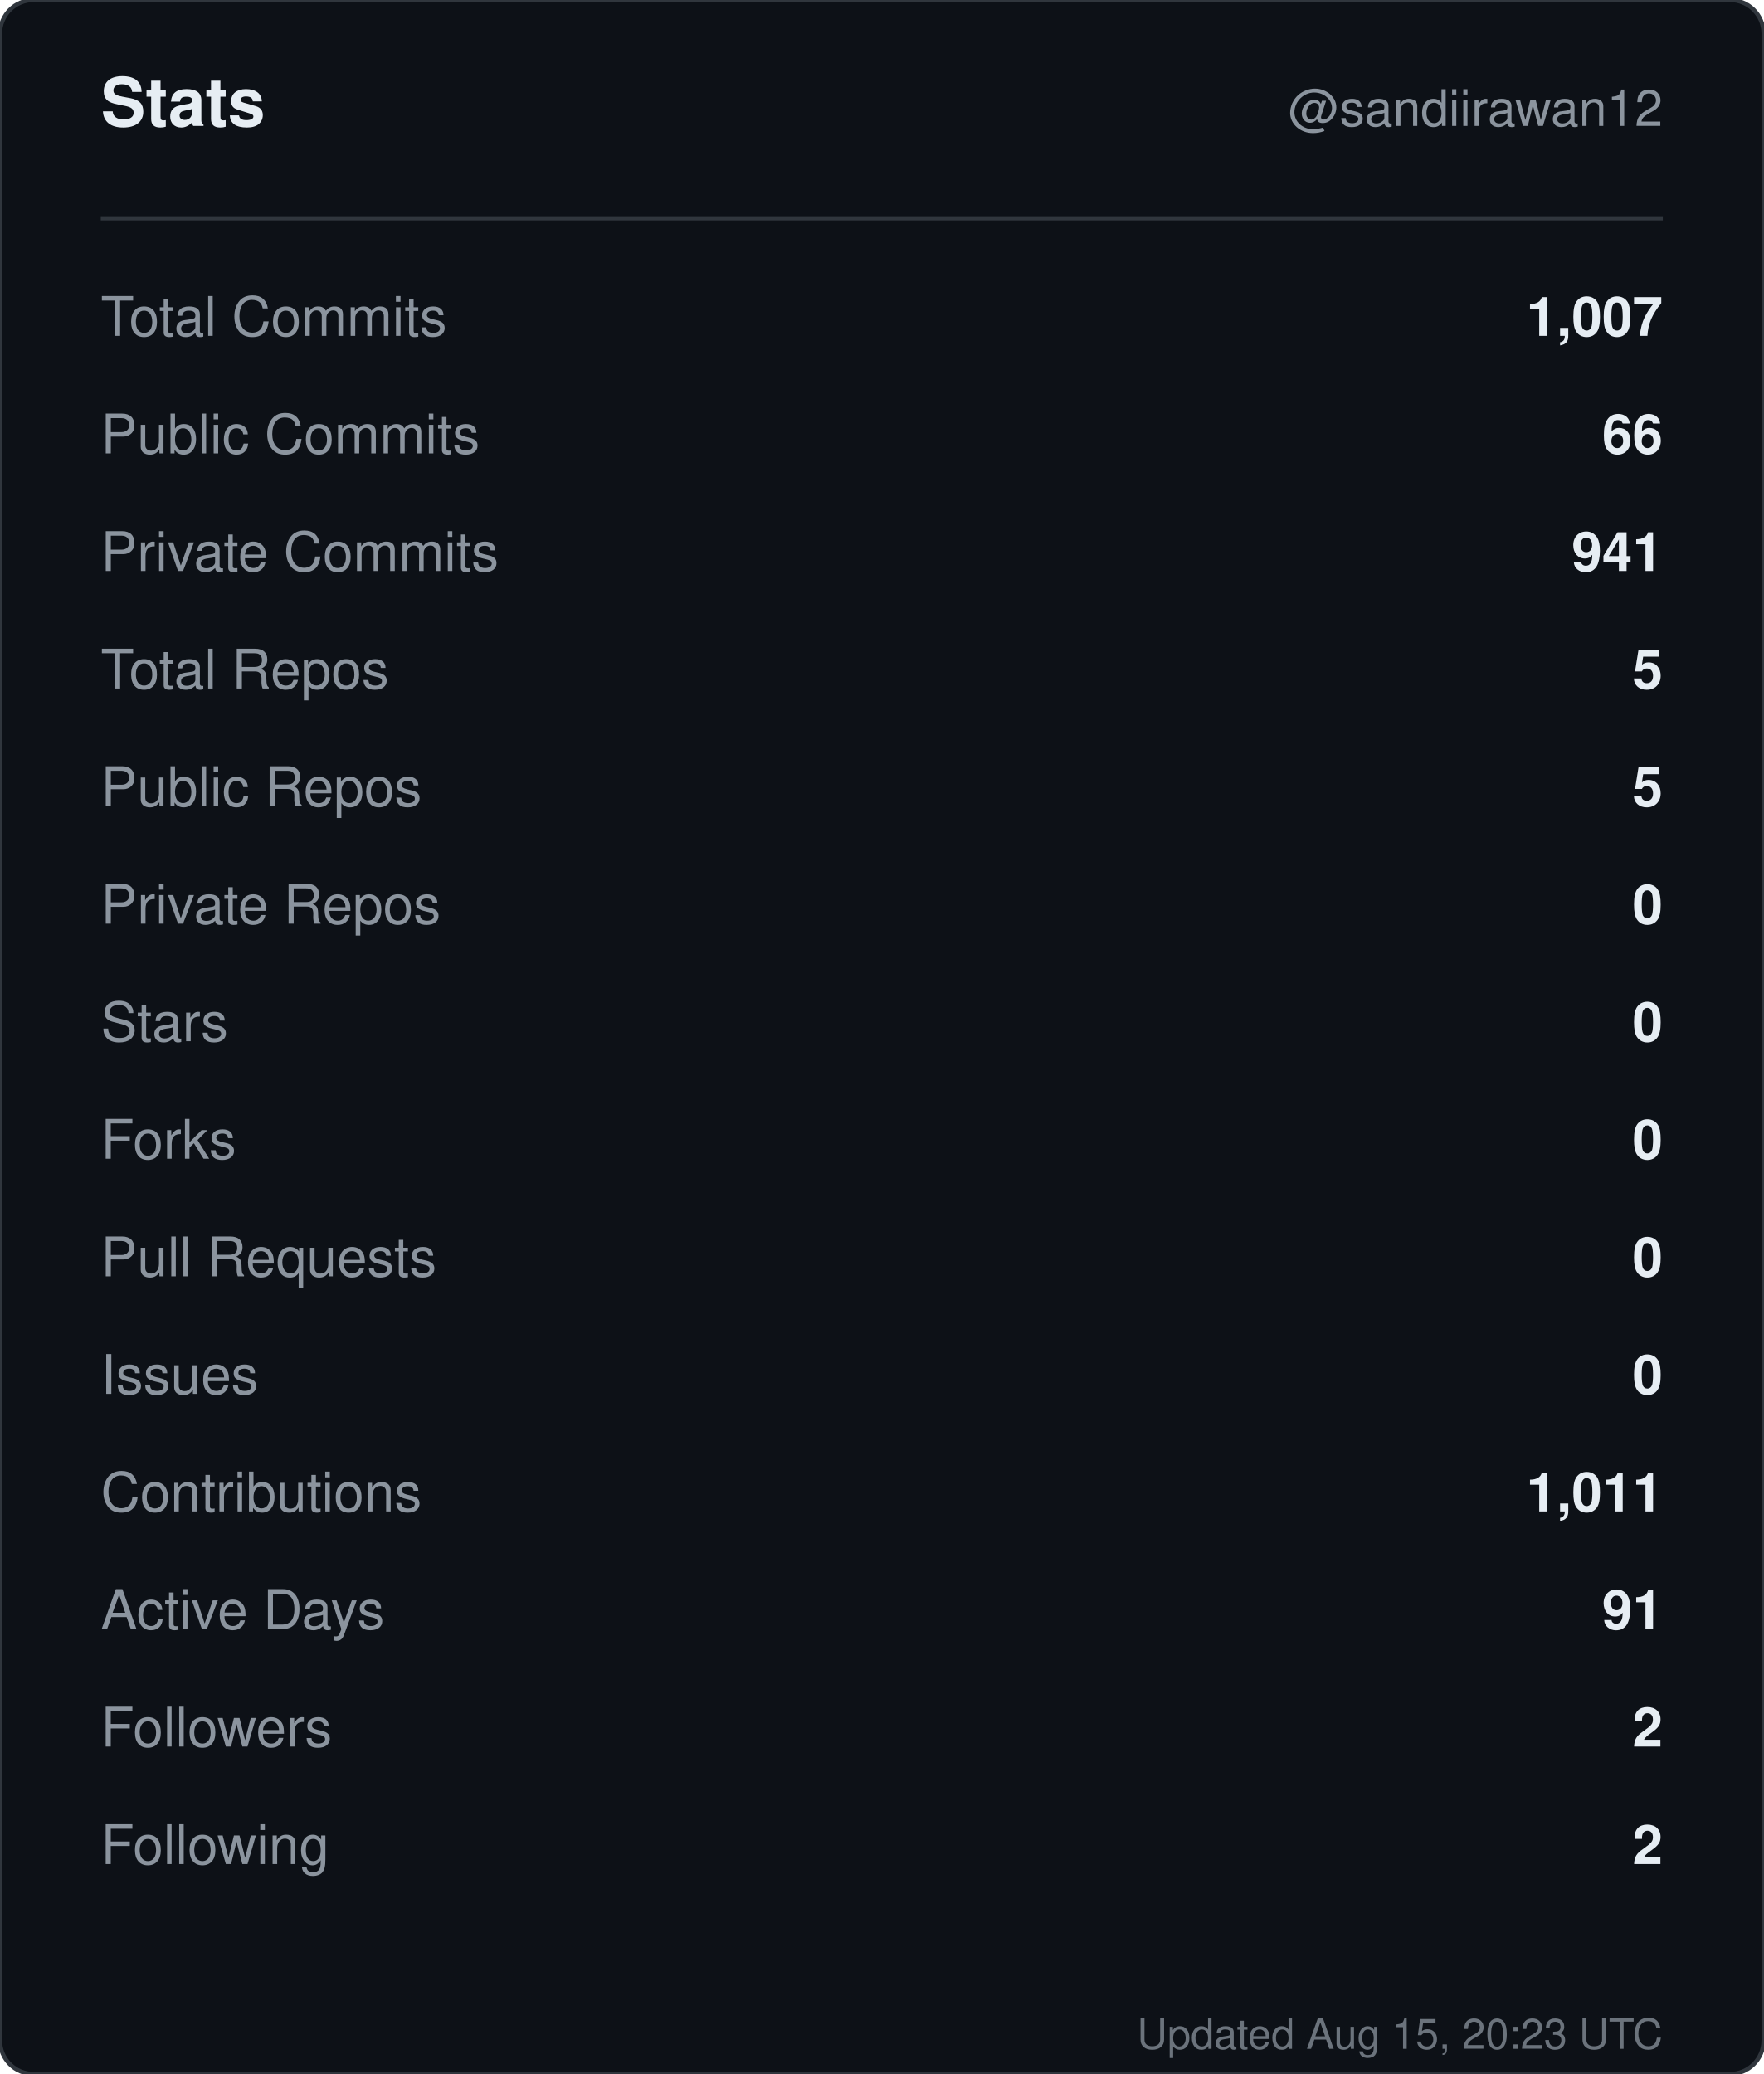
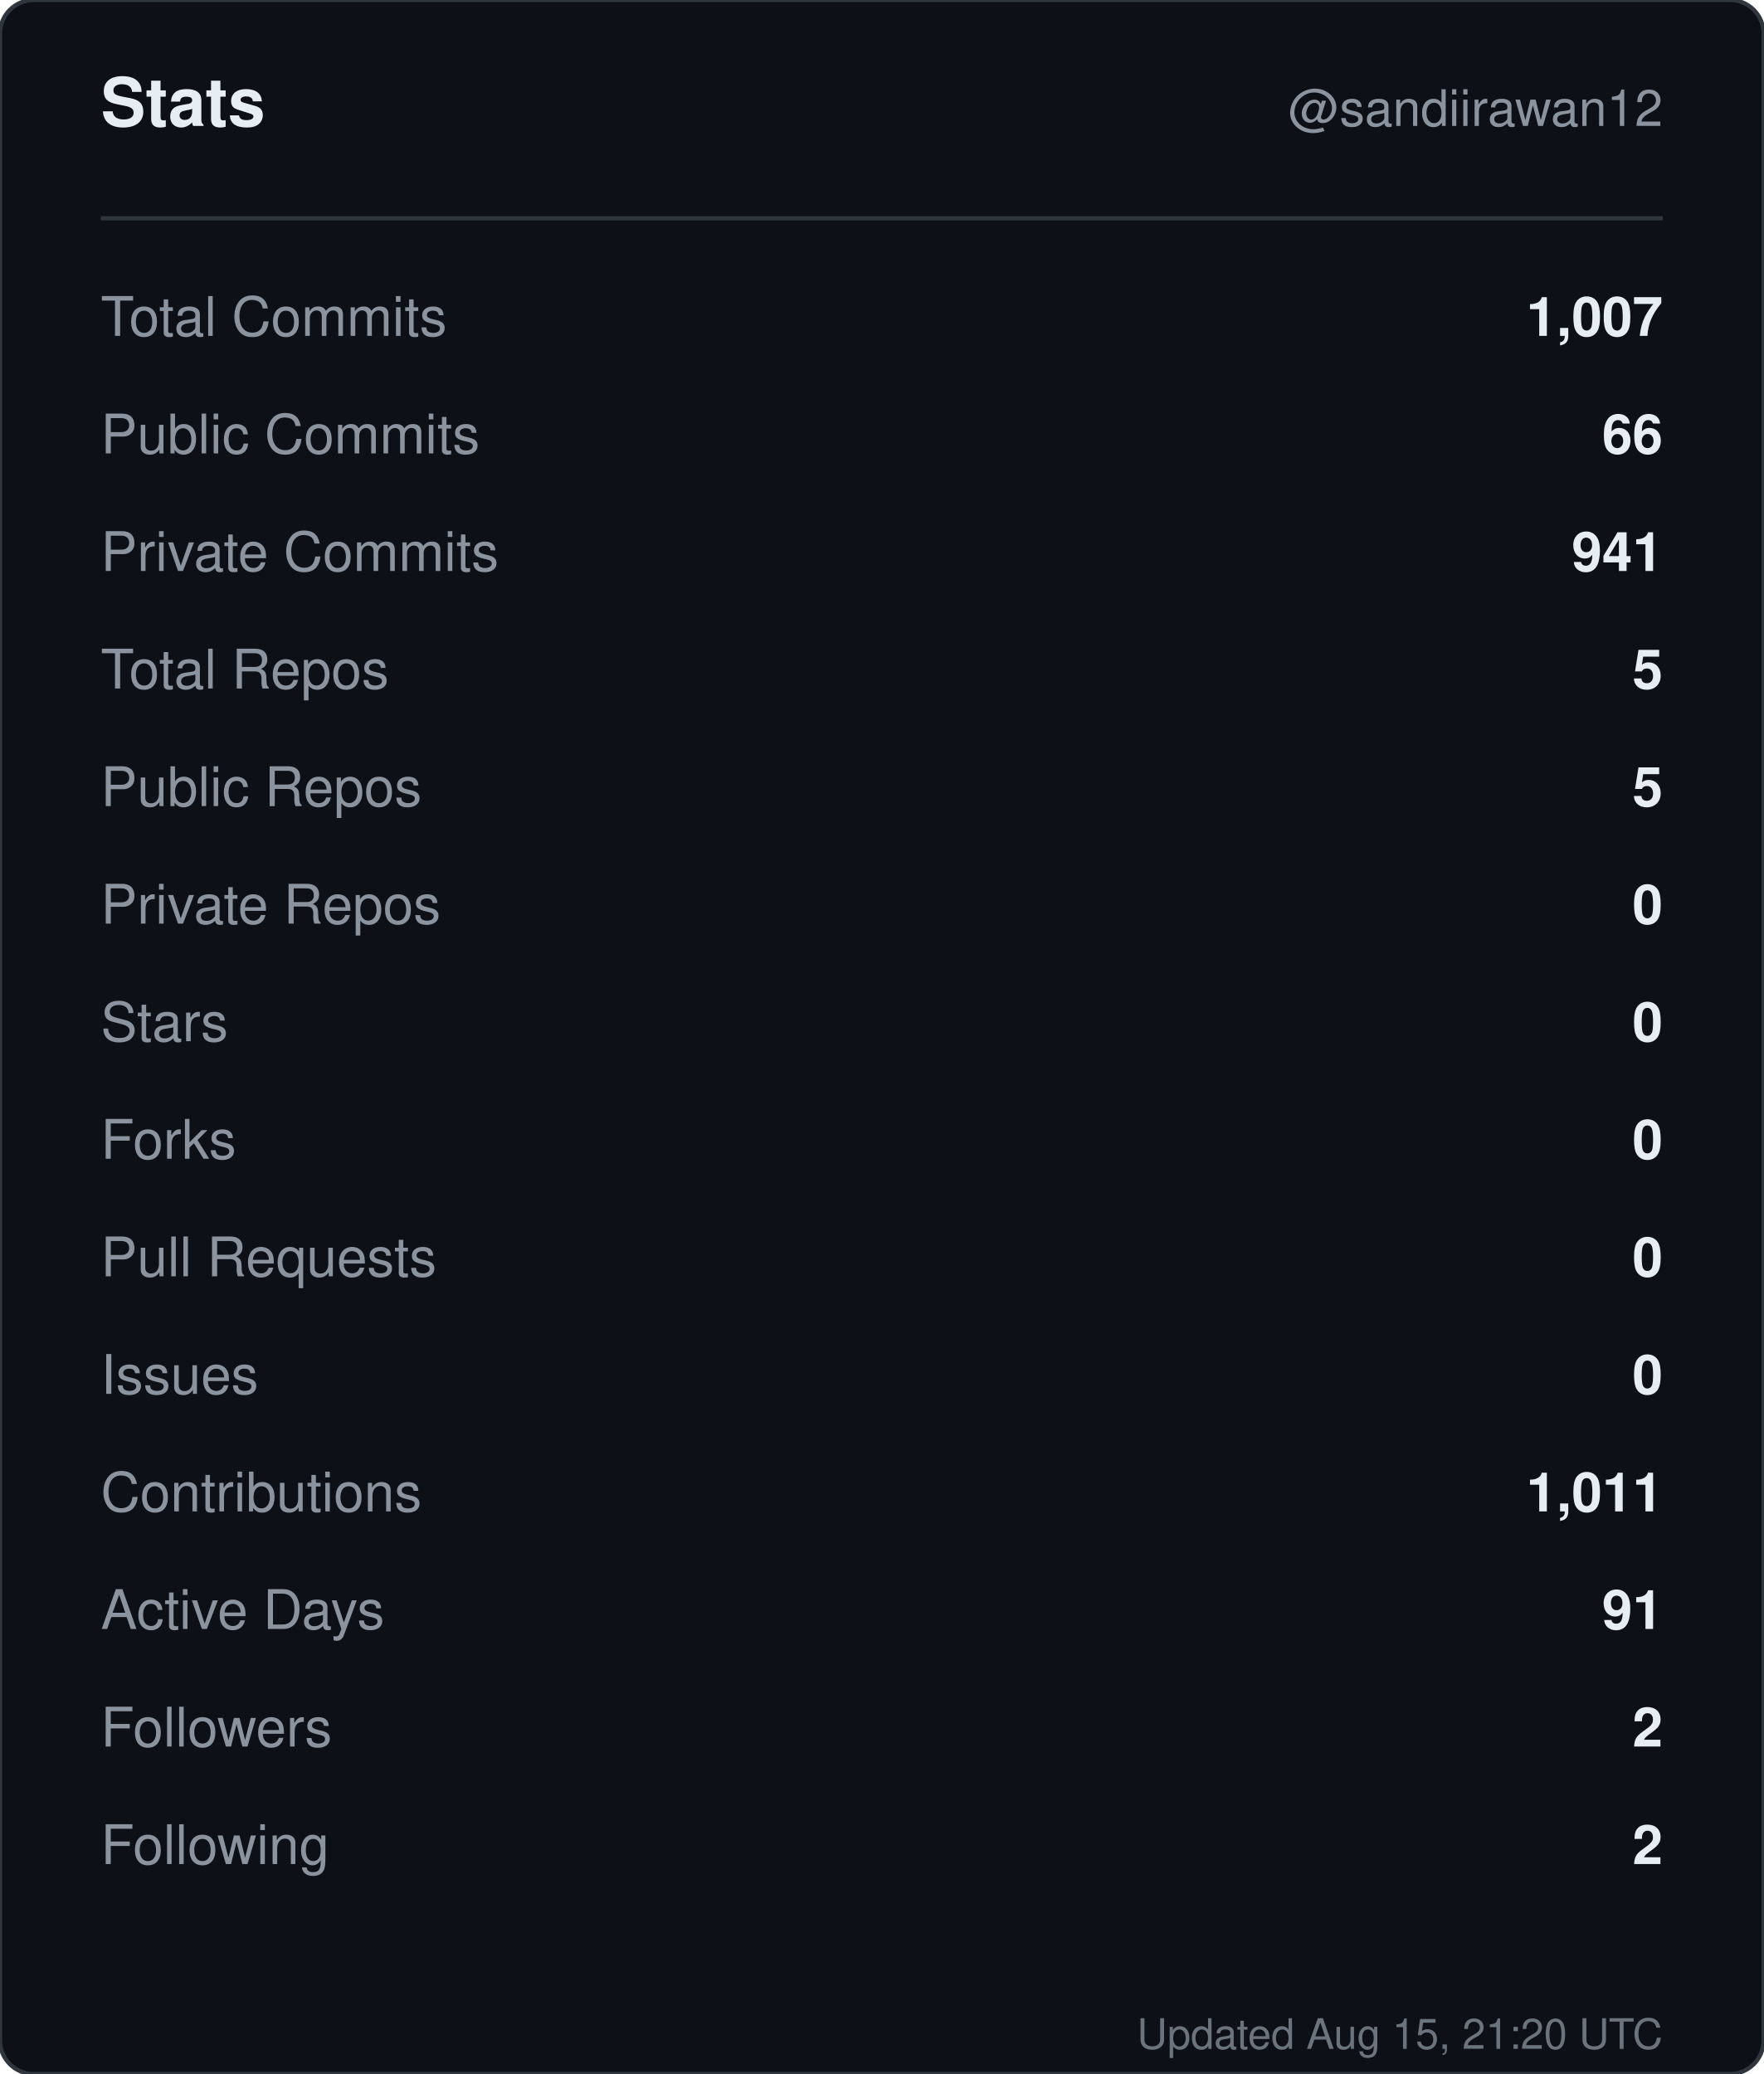
<svg xmlns="http://www.w3.org/2000/svg" width="420" height="494" viewBox="0 0 420 494" role="img" aria-label="Stats for sandiirawan12">
  <rect width="420" height="494" rx="8" fill="#0d1117" stroke="#30363d" />
  <g font-family="-apple-system, BlinkMacSystemFont, Segoe UI, Helvetica, Arial, sans-serif">
    <text x="24" y="30" fill="#e6edf3" font-size="16" font-weight="700">Stats</text>
    <text x="396" y="30" fill="#8b949e" font-size="12" text-anchor="end">@sandiirawan12</text>
    <line x1="24" y1="52" x2="396" y2="52" stroke="#30363d" />
    <text x="24" y="80" fill="#8b949e" font-size="13">Total Commits</text>
    <text x="396" y="80" fill="#e6edf3" font-size="13" font-weight="600" text-anchor="end">1,007</text>
    <text x="24" y="108" fill="#8b949e" font-size="13">Public Commits</text>
    <text x="396" y="108" fill="#e6edf3" font-size="13" font-weight="600" text-anchor="end">66</text>
    <text x="24" y="136" fill="#8b949e" font-size="13">Private Commits</text>
    <text x="396" y="136" fill="#e6edf3" font-size="13" font-weight="600" text-anchor="end">941</text>
    <text x="24" y="164" fill="#8b949e" font-size="13">Total Repos</text>
    <text x="396" y="164" fill="#e6edf3" font-size="13" font-weight="600" text-anchor="end">5</text>
    <text x="24" y="192" fill="#8b949e" font-size="13">Public Repos</text>
    <text x="396" y="192" fill="#e6edf3" font-size="13" font-weight="600" text-anchor="end">5</text>
    <text x="24" y="220" fill="#8b949e" font-size="13">Private Repos</text>
    <text x="396" y="220" fill="#e6edf3" font-size="13" font-weight="600" text-anchor="end">0</text>
    <text x="24" y="248" fill="#8b949e" font-size="13">Stars</text>
    <text x="396" y="248" fill="#e6edf3" font-size="13" font-weight="600" text-anchor="end">0</text>
    <text x="24" y="276" fill="#8b949e" font-size="13">Forks</text>
    <text x="396" y="276" fill="#e6edf3" font-size="13" font-weight="600" text-anchor="end">0</text>
    <text x="24" y="304" fill="#8b949e" font-size="13">Pull Requests</text>
    <text x="396" y="304" fill="#e6edf3" font-size="13" font-weight="600" text-anchor="end">0</text>
    <text x="24" y="332" fill="#8b949e" font-size="13">Issues</text>
    <text x="396" y="332" fill="#e6edf3" font-size="13" font-weight="600" text-anchor="end">0</text>
    <text x="24" y="360" fill="#8b949e" font-size="13">Contributions</text>
    <text x="396" y="360" fill="#e6edf3" font-size="13" font-weight="600" text-anchor="end">1,011</text>
    <text x="24" y="388" fill="#8b949e" font-size="13">Active Days</text>
    <text x="396" y="388" fill="#e6edf3" font-size="13" font-weight="600" text-anchor="end">91</text>
    <text x="24" y="416" fill="#8b949e" font-size="13">Followers</text>
    <text x="396" y="416" fill="#e6edf3" font-size="13" font-weight="600" text-anchor="end">2</text>
    <text x="24" y="444" fill="#8b949e" font-size="13">Following</text>
    <text x="396" y="444" fill="#e6edf3" font-size="13" font-weight="600" text-anchor="end">2</text>
-     <text x="396" y="488" fill="#8b949e" font-size="10" text-anchor="end" opacity="0.75">Updated Aug 15, 20:23 UTC</text>
+     <text x="396" y="488" fill="#8b949e" font-size="10" text-anchor="end" opacity="0.75">Updated Aug 15, 21:20 UTC</text>
  </g>
</svg>
